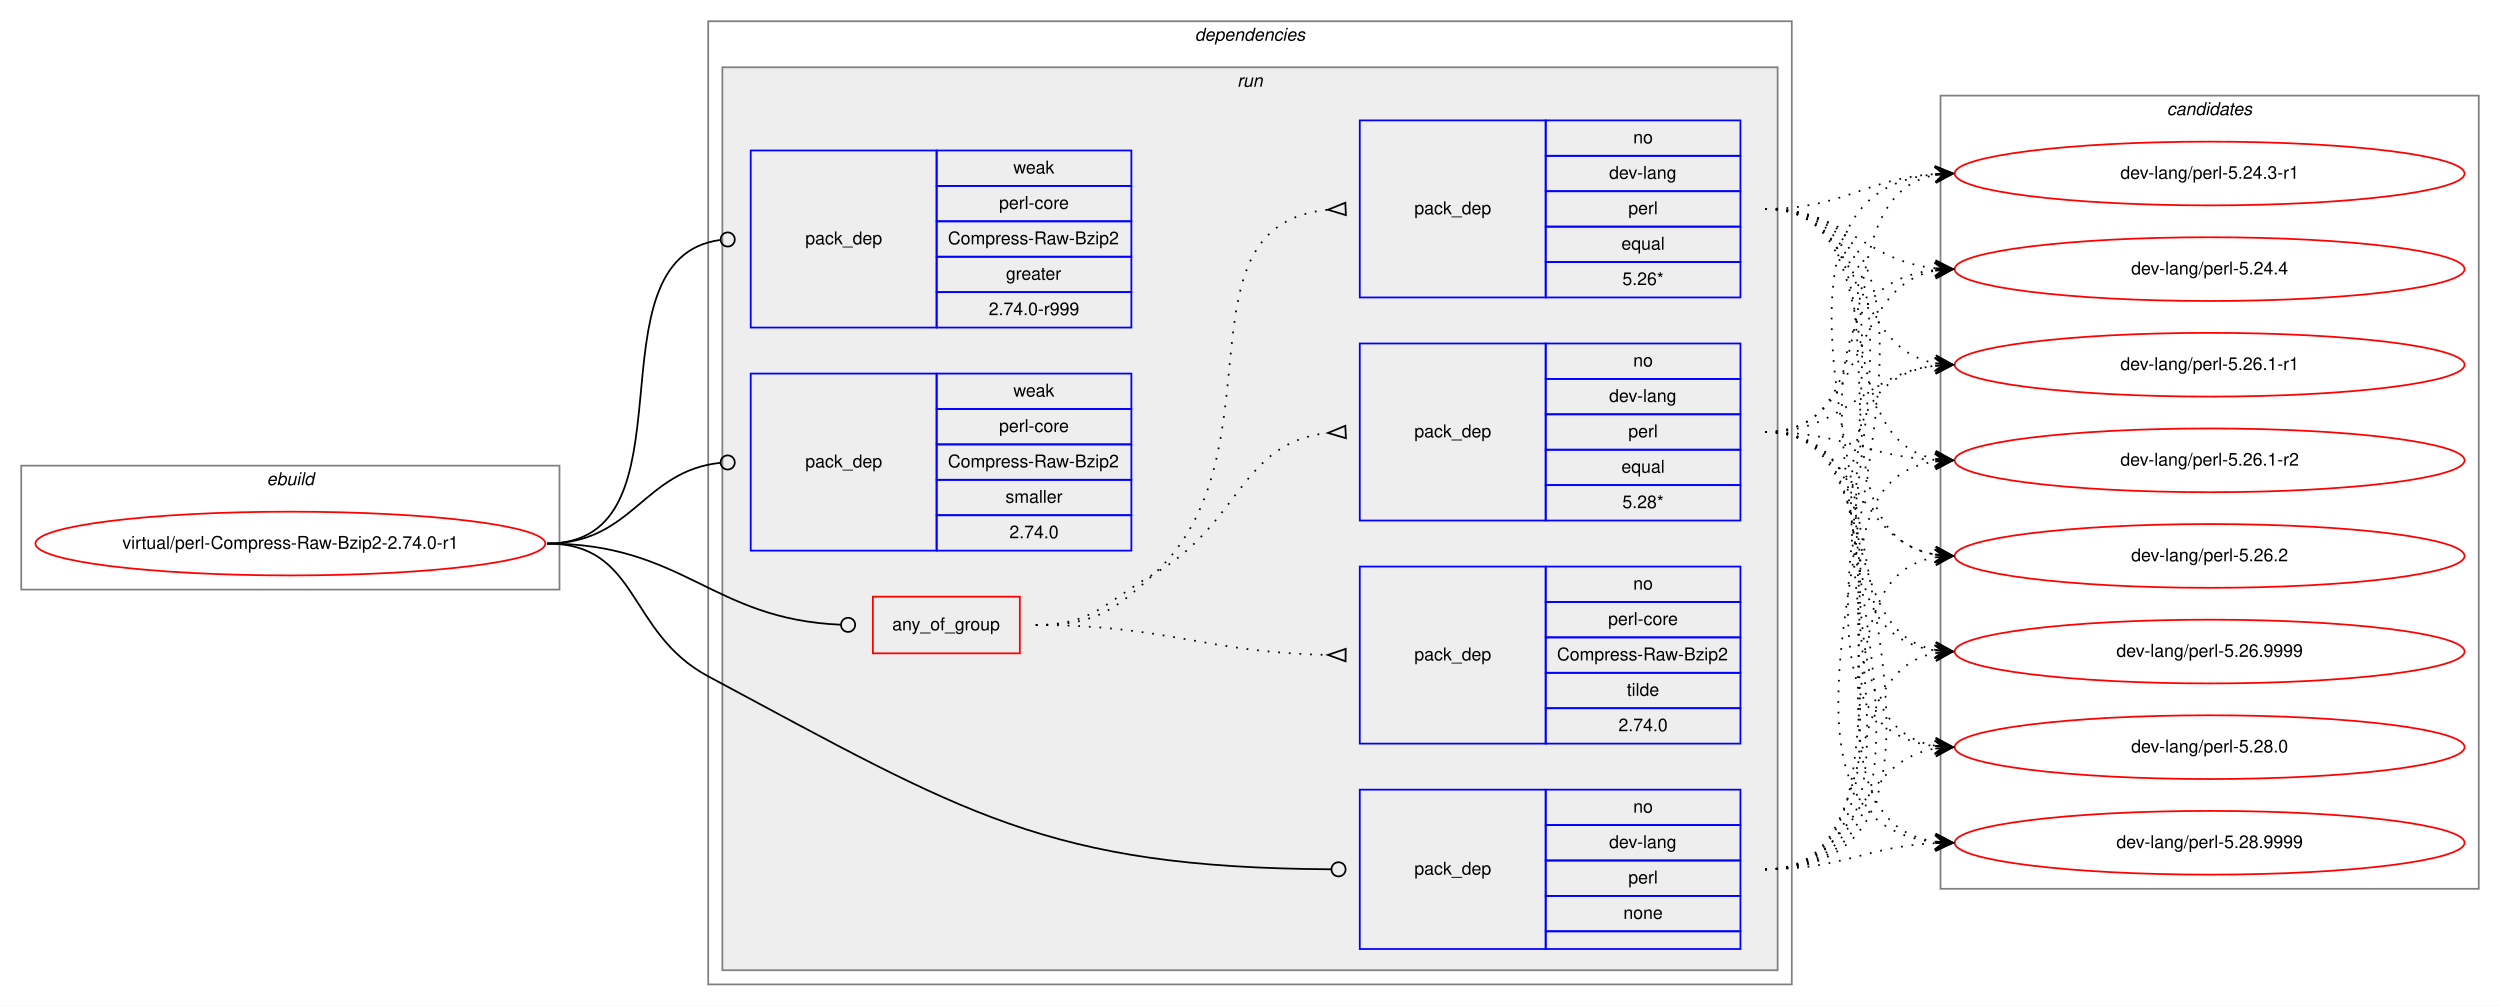
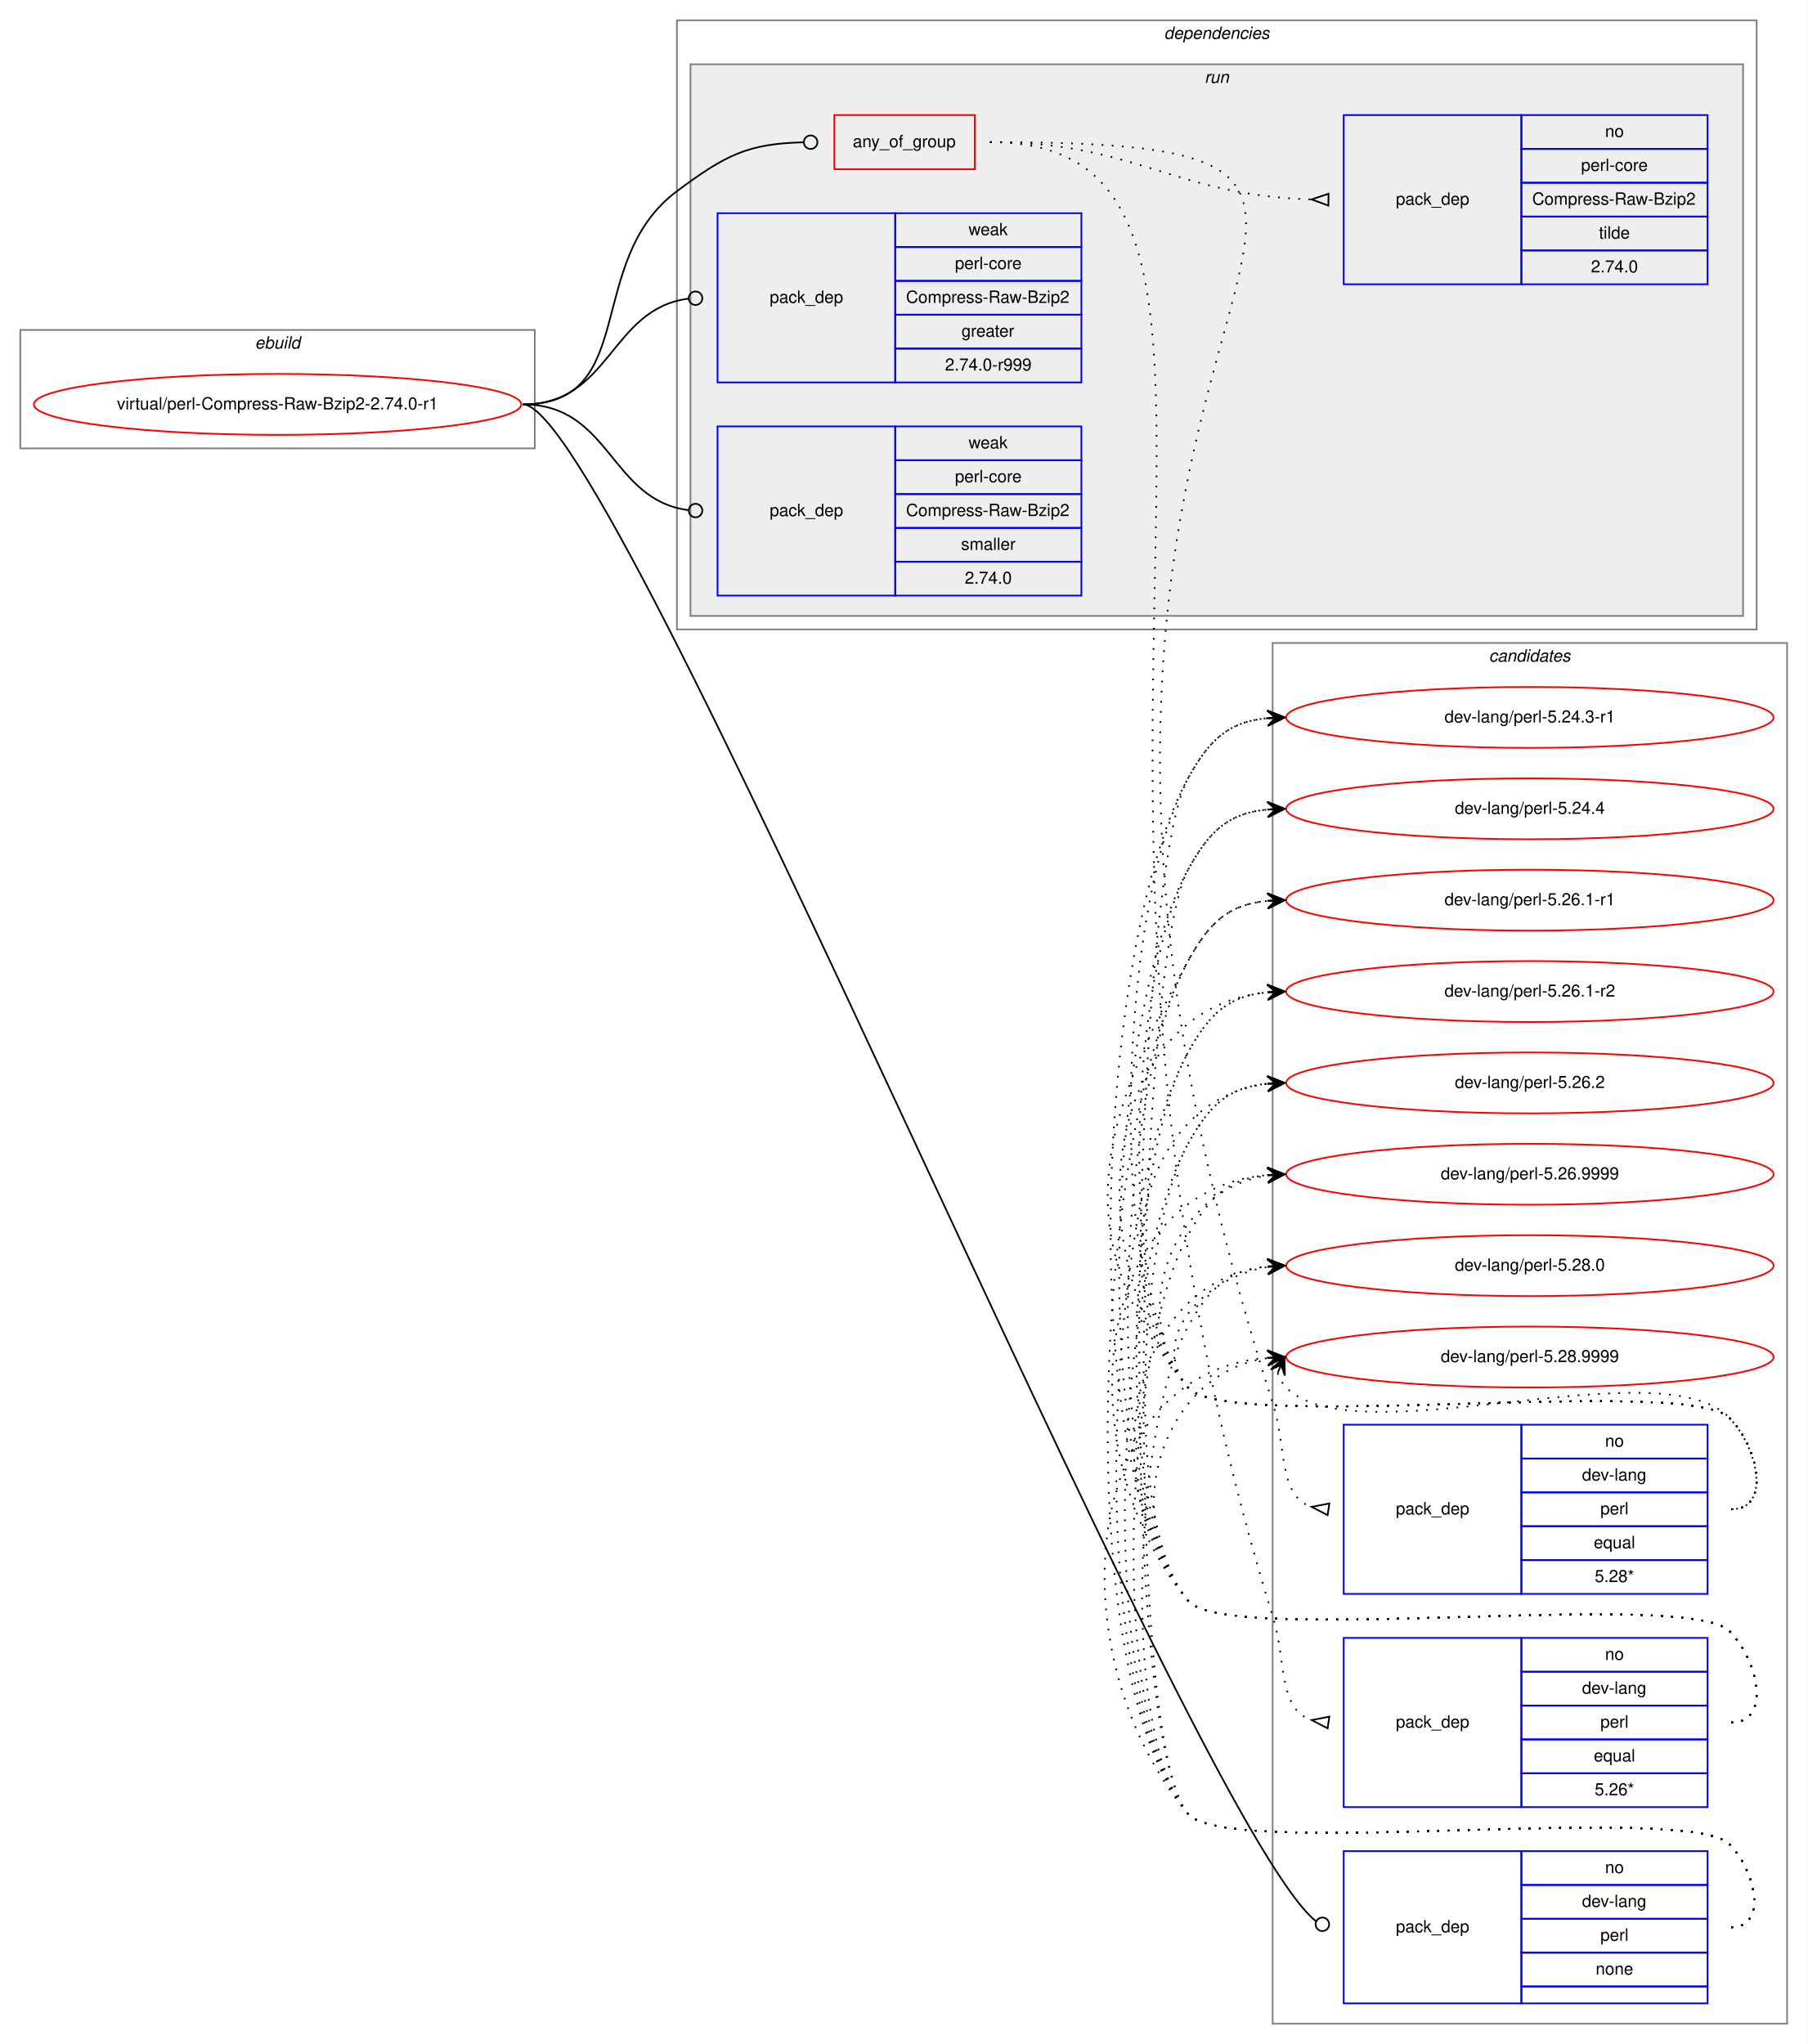
- <svg xmlns="http://www.w3.org/2000/svg" xmlns:xlink="http://www.w3.org/1999/xlink" width="1412pt" height="568pt" viewBox="0.00 0.00 1412.00 568.00">
-   <g id="graph0" class="graph" transform="scale(1 1) rotate(0) translate(4 564)">
-     <polygon fill="white" stroke="transparent" points="-4,4 -4,-564 1408,-564 1408,4 -4,4" />
+ <svg xmlns="http://www.w3.org/2000/svg" xmlns:xlink="http://www.w3.org/1999/xlink" width="1068pt" height="1208pt" viewBox="0.00 0.00 1068.00 1208.00">
+   <g id="graph0" class="graph" transform="scale(1 1) rotate(0) translate(4 1204)">
+     <polygon fill="white" stroke="transparent" points="-4,4 -4,-1204 1064,-1204 1064,4 -4,4" />
+     <g id="clust13" class="cluster">
+       <polygon fill="none" stroke="gray" points="748,-8 748,-824 1052,-824 1052,-8 748,-8" />
+       <text text-anchor="start" x="875.82" y="-813" font-family="Helvetica,sans-Serif" font-style="italic" font-size="10.00">candidates</text>
+     </g>
    <g id="clust1" class="cluster">
-       <polygon fill="none" stroke="gray" points="8,-231 8,-301 312,-301 312,-231 8,-231" />
-       <text text-anchor="start" x="146.66" y="-290" font-family="Helvetica,sans-Serif" font-style="italic" font-size="10.00">ebuild</text>
+       <polygon fill="none" stroke="gray" points="8,-939 8,-1009 312,-1009 312,-939 8,-939" />
+       <text text-anchor="start" x="146.66" y="-998" font-family="Helvetica,sans-Serif" font-style="italic" font-size="10.00">ebuild</text>
    </g>
    <g id="clust2" class="cluster">
-       <polygon fill="none" stroke="gray" points="396,-8 396,-552 1008,-552 1008,-8 396,-8" />
-       <text text-anchor="start" x="670.86" y="-541" font-family="Helvetica,sans-Serif" font-style="italic" font-size="10.00">dependencies</text>
+       <polygon fill="none" stroke="gray" points="396,-832 396,-1192 1034,-1192 1034,-832 396,-832" />
+       <text text-anchor="start" x="683.86" y="-1181" font-family="Helvetica,sans-Serif" font-style="italic" font-size="10.00">dependencies</text>
    </g>
    <g id="clust5" class="cluster">
-       <polygon fill="#eeeeee" stroke="gray" points="404,-16 404,-526 1000,-526 1000,-16 404,-16" />
-       <text text-anchor="start" x="694.77" y="-515" font-family="Helvetica,sans-Serif" font-style="italic" font-size="10.00">run</text>
-     </g>
-     <g id="clust13" class="cluster">
-       <polygon fill="none" stroke="gray" points="1092,-62 1092,-510 1396,-510 1396,-62 1092,-62" />
-       <text text-anchor="start" x="1219.82" y="-499" font-family="Helvetica,sans-Serif" font-style="italic" font-size="10.00">candidates</text>
+       <polygon fill="#eeeeee" stroke="gray" points="404,-840 404,-1166 1026,-1166 1026,-840 404,-840" />
+       <text text-anchor="start" x="707.77" y="-1155" font-family="Helvetica,sans-Serif" font-style="italic" font-size="10.00">run</text>
    </g>
    <g id="node1" class="node">
      <g id="a_node1">
        <a xlink:href="../virtual/perl-Compress-Raw-Bzip2-2.74.0-r1.svg" xlink:title="virtual/perl-Compress-Raw-Bzip2-2.74.0-r1">
-           <ellipse fill="none" stroke="red" cx="160" cy="-257" rx="144" ry="18" />
-           <text text-anchor="middle" x="160" y="-254" font-family="Helvetica,sans-Serif" font-size="10.00">virtual/perl-Compress-Raw-Bzip2-2.74.0-r1</text>
+           <ellipse fill="none" stroke="red" cx="160" cy="-965" rx="144" ry="18" />
+           <text text-anchor="middle" x="160" y="-962" font-family="Helvetica,sans-Serif" font-size="10.00">virtual/perl-Compress-Raw-Bzip2-2.74.0-r1</text>
        </a>
      </g>
    </g>
    <g id="node2" class="node">
-       <polygon fill="none" stroke="red" points="489,-195 489,-227 572,-227 572,-195 489,-195" />
-       <text text-anchor="start" x="499.92" y="-208" font-family="Helvetica,sans-Serif" font-size="10.00">any_of_group</text>
+       <polygon fill="none" stroke="red" points="489,-1104 489,-1136 572,-1136 572,-1104 489,-1104" />
+       <text text-anchor="start" x="499.92" y="-1117" font-family="Helvetica,sans-Serif" font-size="10.00">any_of_group</text>
    </g>
    <g id="edge4" class="edge">
-       <path fill="none" stroke="black" d="M305,-257C382.18,-257 397.94,-214.18 470.8,-211.17" />
-       <ellipse fill="none" stroke="black" cx="475" cy="-211.08" rx="4" ry="4" />
+       <path fill="none" stroke="black" d="M305,-965C374.08,-965 340.62,-1049.71 396,-1091 425,-1112.62 437.95,-1119.07 470.72,-1119.9" />
+       <ellipse fill="none" stroke="black" cx="475" cy="-1119.95" rx="4" ry="4" />
    </g>
    <g id="node6" class="node">
-       <polygon fill="none" stroke="blue" points="764,-28 764,-118 869,-118 869,-28 764,-28" />
-       <text text-anchor="start" x="794.82" y="-70" font-family="Helvetica,sans-Serif" font-size="10.00">pack_dep</text>
-       <polygon fill="none" stroke="blue" points="869,-98 869,-118 979,-118 979,-98 869,-98" />
-       <text text-anchor="start" x="918.44" y="-105" font-family="Helvetica,sans-Serif" font-size="10.00">no</text>
-       <polygon fill="none" stroke="blue" points="869,-78 869,-98 979,-98 979,-78 869,-78" />
-       <text text-anchor="start" x="904.82" y="-85" font-family="Helvetica,sans-Serif" font-size="10.00">dev-lang</text>
-       <polygon fill="none" stroke="blue" points="869,-58 869,-78 979,-78 979,-58 869,-58" />
-       <text text-anchor="start" x="915.66" y="-65" font-family="Helvetica,sans-Serif" font-size="10.00">perl</text>
-       <polygon fill="none" stroke="blue" points="869,-38 869,-58 979,-58 979,-38 869,-38" />
-       <text text-anchor="start" x="912.88" y="-45" font-family="Helvetica,sans-Serif" font-size="10.00">none</text>
-       <polygon fill="none" stroke="blue" points="869,-28 869,-38 979,-38 979,-28 869,-28" />
+       <polygon fill="none" stroke="blue" points="790,-20 790,-110 895,-110 895,-20 790,-20" />
+       <text text-anchor="start" x="820.82" y="-62" font-family="Helvetica,sans-Serif" font-size="10.00">pack_dep</text>
+       <polygon fill="none" stroke="blue" points="895,-90 895,-110 1005,-110 1005,-90 895,-90" />
+       <text text-anchor="start" x="944.44" y="-97" font-family="Helvetica,sans-Serif" font-size="10.00">no</text>
+       <polygon fill="none" stroke="blue" points="895,-70 895,-90 1005,-90 1005,-70 895,-70" />
+       <text text-anchor="start" x="930.82" y="-77" font-family="Helvetica,sans-Serif" font-size="10.00">dev-lang</text>
+       <polygon fill="none" stroke="blue" points="895,-50 895,-70 1005,-70 1005,-50 895,-50" />
+       <text text-anchor="start" x="941.66" y="-57" font-family="Helvetica,sans-Serif" font-size="10.00">perl</text>
+       <polygon fill="none" stroke="blue" points="895,-30 895,-50 1005,-50 1005,-30 895,-30" />
+       <text text-anchor="start" x="938.88" y="-37" font-family="Helvetica,sans-Serif" font-size="10.00">none</text>
+       <polygon fill="none" stroke="blue" points="895,-20 895,-30 1005,-30 1005,-20 895,-20" />
    </g>
    <g id="edge5" class="edge">
-       <path fill="none" stroke="black" d="M305,-257C357.41,-257 349.8,-206.74 396,-182 540.93,-104.39 587.29,-74.01 747.77,-73.02" />
-       <ellipse fill="none" stroke="black" cx="752" cy="-73.01" rx="4" ry="4" />
+       <path fill="none" stroke="black" d="M305,-965C359.46,-965 697.93,-130.56 773.47,-68.63" />
+       <ellipse fill="none" stroke="black" cx="777.4" cy="-66.74" rx="4" ry="4" />
    </g>
    <g id="node7" class="node">
-       <polygon fill="none" stroke="blue" points="420,-379 420,-479 525,-479 525,-379 420,-379" />
-       <text text-anchor="start" x="450.82" y="-426" font-family="Helvetica,sans-Serif" font-size="10.00">pack_dep</text>
-       <polygon fill="none" stroke="blue" points="525,-459 525,-479 635,-479 635,-459 525,-459" />
-       <text text-anchor="start" x="568.33" y="-466" font-family="Helvetica,sans-Serif" font-size="10.00">weak</text>
-       <polygon fill="none" stroke="blue" points="525,-439 525,-459 635,-459 635,-439 525,-439" />
-       <text text-anchor="start" x="560.27" y="-446" font-family="Helvetica,sans-Serif" font-size="10.00">perl-core</text>
-       <polygon fill="none" stroke="blue" points="525,-419 525,-439 635,-439 635,-419 525,-419" />
-       <text text-anchor="start" x="531.38" y="-426" font-family="Helvetica,sans-Serif" font-size="10.00">Compress-Raw-Bzip2</text>
-       <polygon fill="none" stroke="blue" points="525,-399 525,-419 635,-419 635,-399 525,-399" />
-       <text text-anchor="start" x="564.16" y="-406" font-family="Helvetica,sans-Serif" font-size="10.00">greater</text>
-       <polygon fill="none" stroke="blue" points="525,-379 525,-399 635,-399 635,-379 525,-379" />
-       <text text-anchor="start" x="554.43" y="-386" font-family="Helvetica,sans-Serif" font-size="10.00">2.74.0-r999</text>
+       <polygon fill="none" stroke="blue" points="420,-978 420,-1078 525,-1078 525,-978 420,-978" />
+       <text text-anchor="start" x="450.82" y="-1025" font-family="Helvetica,sans-Serif" font-size="10.00">pack_dep</text>
+       <polygon fill="none" stroke="blue" points="525,-1058 525,-1078 635,-1078 635,-1058 525,-1058" />
+       <text text-anchor="start" x="568.33" y="-1065" font-family="Helvetica,sans-Serif" font-size="10.00">weak</text>
+       <polygon fill="none" stroke="blue" points="525,-1038 525,-1058 635,-1058 635,-1038 525,-1038" />
+       <text text-anchor="start" x="560.27" y="-1045" font-family="Helvetica,sans-Serif" font-size="10.00">perl-core</text>
+       <polygon fill="none" stroke="blue" points="525,-1018 525,-1038 635,-1038 635,-1018 525,-1018" />
+       <text text-anchor="start" x="531.38" y="-1025" font-family="Helvetica,sans-Serif" font-size="10.00">Compress-Raw-Bzip2</text>
+       <polygon fill="none" stroke="blue" points="525,-998 525,-1018 635,-1018 635,-998 525,-998" />
+       <text text-anchor="start" x="564.16" y="-1005" font-family="Helvetica,sans-Serif" font-size="10.00">greater</text>
+       <polygon fill="none" stroke="blue" points="525,-978 525,-998 635,-998 635,-978 525,-978" />
+       <text text-anchor="start" x="554.43" y="-985" font-family="Helvetica,sans-Serif" font-size="10.00">2.74.0-r999</text>
    </g>
    <g id="edge6" class="edge">
-       <path fill="none" stroke="black" d="M305,-257C391.81,-257 325.91,-417.77 402.58,-428.44" />
-       <ellipse fill="none" stroke="black" cx="407.01" cy="-428.74" rx="4" ry="4" />
+       <path fill="none" stroke="black" d="M305,-965C356.91,-965 356.41,-1021.53 402.8,-1027.49" />
+       <ellipse fill="none" stroke="black" cx="407.01" cy="-1027.75" rx="4" ry="4" />
    </g>
    <g id="node8" class="node">
-       <polygon fill="none" stroke="blue" points="420,-253 420,-353 525,-353 525,-253 420,-253" />
-       <text text-anchor="start" x="450.82" y="-300" font-family="Helvetica,sans-Serif" font-size="10.00">pack_dep</text>
-       <polygon fill="none" stroke="blue" points="525,-333 525,-353 635,-353 635,-333 525,-333" />
-       <text text-anchor="start" x="568.33" y="-340" font-family="Helvetica,sans-Serif" font-size="10.00">weak</text>
-       <polygon fill="none" stroke="blue" points="525,-313 525,-333 635,-333 635,-313 525,-313" />
-       <text text-anchor="start" x="560.27" y="-320" font-family="Helvetica,sans-Serif" font-size="10.00">perl-core</text>
-       <polygon fill="none" stroke="blue" points="525,-293 525,-313 635,-313 635,-293 525,-293" />
-       <text text-anchor="start" x="531.38" y="-300" font-family="Helvetica,sans-Serif" font-size="10.00">Compress-Raw-Bzip2</text>
-       <polygon fill="none" stroke="blue" points="525,-273 525,-293 635,-293 635,-273 525,-273" />
-       <text text-anchor="start" x="563.89" y="-280" font-family="Helvetica,sans-Serif" font-size="10.00">smaller</text>
-       <polygon fill="none" stroke="blue" points="525,-253 525,-273 635,-273 635,-253 525,-253" />
-       <text text-anchor="start" x="566.1" y="-260" font-family="Helvetica,sans-Serif" font-size="10.00">2.74.0</text>
+       <polygon fill="none" stroke="blue" points="420,-852 420,-952 525,-952 525,-852 420,-852" />
+       <text text-anchor="start" x="450.82" y="-899" font-family="Helvetica,sans-Serif" font-size="10.00">pack_dep</text>
+       <polygon fill="none" stroke="blue" points="525,-932 525,-952 635,-952 635,-932 525,-932" />
+       <text text-anchor="start" x="568.33" y="-939" font-family="Helvetica,sans-Serif" font-size="10.00">weak</text>
+       <polygon fill="none" stroke="blue" points="525,-912 525,-932 635,-932 635,-912 525,-912" />
+       <text text-anchor="start" x="560.27" y="-919" font-family="Helvetica,sans-Serif" font-size="10.00">perl-core</text>
+       <polygon fill="none" stroke="blue" points="525,-892 525,-912 635,-912 635,-892 525,-892" />
+       <text text-anchor="start" x="531.38" y="-899" font-family="Helvetica,sans-Serif" font-size="10.00">Compress-Raw-Bzip2</text>
+       <polygon fill="none" stroke="blue" points="525,-872 525,-892 635,-892 635,-872 525,-872" />
+       <text text-anchor="start" x="563.89" y="-879" font-family="Helvetica,sans-Serif" font-size="10.00">smaller</text>
+       <polygon fill="none" stroke="blue" points="525,-852 525,-872 635,-872 635,-852 525,-852" />
+       <text text-anchor="start" x="566.1" y="-859" font-family="Helvetica,sans-Serif" font-size="10.00">2.74.0</text>
    </g>
    <g id="edge7" class="edge">
-       <path fill="none" stroke="black" d="M305,-257C353.55,-257 359.14,-298.11 402.99,-302.6" />
-       <ellipse fill="none" stroke="black" cx="407" cy="-302.8" rx="4" ry="4" />
+       <path fill="none" stroke="black" d="M305,-965C356.91,-965 356.41,-908.47 402.8,-902.51" />
+       <ellipse fill="none" stroke="black" cx="407.01" cy="-902.25" rx="4" ry="4" />
    </g>
    <g id="node3" class="node">
-       <polygon fill="none" stroke="blue" points="764,-270 764,-370 869,-370 869,-270 764,-270" />
-       <text text-anchor="start" x="794.82" y="-317" font-family="Helvetica,sans-Serif" font-size="10.00">pack_dep</text>
-       <polygon fill="none" stroke="blue" points="869,-350 869,-370 979,-370 979,-350 869,-350" />
-       <text text-anchor="start" x="918.44" y="-357" font-family="Helvetica,sans-Serif" font-size="10.00">no</text>
-       <polygon fill="none" stroke="blue" points="869,-330 869,-350 979,-350 979,-330 869,-330" />
-       <text text-anchor="start" x="904.82" y="-337" font-family="Helvetica,sans-Serif" font-size="10.00">dev-lang</text>
-       <polygon fill="none" stroke="blue" points="869,-310 869,-330 979,-330 979,-310 869,-310" />
-       <text text-anchor="start" x="915.66" y="-317" font-family="Helvetica,sans-Serif" font-size="10.00">perl</text>
-       <polygon fill="none" stroke="blue" points="869,-290 869,-310 979,-310 979,-290 869,-290" />
-       <text text-anchor="start" x="911.77" y="-297" font-family="Helvetica,sans-Serif" font-size="10.00">equal</text>
-       <polygon fill="none" stroke="blue" points="869,-270 869,-290 979,-290 979,-270 869,-270" />
-       <text text-anchor="start" x="912.32" y="-277" font-family="Helvetica,sans-Serif" font-size="10.00">5.28*</text>
+       <polygon fill="none" stroke="blue" points="790,-262 790,-362 895,-362 895,-262 790,-262" />
+       <text text-anchor="start" x="820.82" y="-309" font-family="Helvetica,sans-Serif" font-size="10.00">pack_dep</text>
+       <polygon fill="none" stroke="blue" points="895,-342 895,-362 1005,-362 1005,-342 895,-342" />
+       <text text-anchor="start" x="944.44" y="-349" font-family="Helvetica,sans-Serif" font-size="10.00">no</text>
+       <polygon fill="none" stroke="blue" points="895,-322 895,-342 1005,-342 1005,-322 895,-322" />
+       <text text-anchor="start" x="930.82" y="-329" font-family="Helvetica,sans-Serif" font-size="10.00">dev-lang</text>
+       <polygon fill="none" stroke="blue" points="895,-302 895,-322 1005,-322 1005,-302 895,-302" />
+       <text text-anchor="start" x="941.66" y="-309" font-family="Helvetica,sans-Serif" font-size="10.00">perl</text>
+       <polygon fill="none" stroke="blue" points="895,-282 895,-302 1005,-302 1005,-282 895,-282" />
+       <text text-anchor="start" x="937.77" y="-289" font-family="Helvetica,sans-Serif" font-size="10.00">equal</text>
+       <polygon fill="none" stroke="blue" points="895,-262 895,-282 1005,-282 1005,-262 895,-262" />
+       <text text-anchor="start" x="938.32" y="-269" font-family="Helvetica,sans-Serif" font-size="10.00">5.28*</text>
    </g>
    <g id="edge1" class="edge">
-       <path fill="none" stroke="black" stroke-dasharray="1,5" d="M581,-211C613.45,-211 619.89,-223.79 648,-240 696.62,-268.03 696.48,-314 745.82,-319.46" />
-       <polygon fill="none" stroke="black" points="755.82,-323.5 746.01,-319.47 756.18,-316.5 755.82,-323.5" />
+       <path fill="none" stroke="black" stroke-dasharray="1,5" d="M581,-1120C929.89,-1120 536.13,-1034.97 748,-375 756.45,-348.67 751.18,-320.18 770.9,-313.47" />
+       <polygon fill="none" stroke="black" points="781.51,-315.46 771.1,-313.44 780.49,-308.54 781.51,-315.46" />
    </g>
    <g id="node4" class="node">
-       <polygon fill="none" stroke="blue" points="764,-396 764,-496 869,-496 869,-396 764,-396" />
-       <text text-anchor="start" x="794.82" y="-443" font-family="Helvetica,sans-Serif" font-size="10.00">pack_dep</text>
-       <polygon fill="none" stroke="blue" points="869,-476 869,-496 979,-496 979,-476 869,-476" />
-       <text text-anchor="start" x="918.44" y="-483" font-family="Helvetica,sans-Serif" font-size="10.00">no</text>
-       <polygon fill="none" stroke="blue" points="869,-456 869,-476 979,-476 979,-456 869,-456" />
-       <text text-anchor="start" x="904.82" y="-463" font-family="Helvetica,sans-Serif" font-size="10.00">dev-lang</text>
-       <polygon fill="none" stroke="blue" points="869,-436 869,-456 979,-456 979,-436 869,-436" />
-       <text text-anchor="start" x="915.66" y="-443" font-family="Helvetica,sans-Serif" font-size="10.00">perl</text>
-       <polygon fill="none" stroke="blue" points="869,-416 869,-436 979,-436 979,-416 869,-416" />
-       <text text-anchor="start" x="911.77" y="-423" font-family="Helvetica,sans-Serif" font-size="10.00">equal</text>
-       <polygon fill="none" stroke="blue" points="869,-396 869,-416 979,-416 979,-396 869,-396" />
-       <text text-anchor="start" x="912.32" y="-403" font-family="Helvetica,sans-Serif" font-size="10.00">5.26*</text>
+       <polygon fill="none" stroke="blue" points="790,-136 790,-236 895,-236 895,-136 790,-136" />
+       <text text-anchor="start" x="820.82" y="-183" font-family="Helvetica,sans-Serif" font-size="10.00">pack_dep</text>
+       <polygon fill="none" stroke="blue" points="895,-216 895,-236 1005,-236 1005,-216 895,-216" />
+       <text text-anchor="start" x="944.44" y="-223" font-family="Helvetica,sans-Serif" font-size="10.00">no</text>
+       <polygon fill="none" stroke="blue" points="895,-196 895,-216 1005,-216 1005,-196 895,-196" />
+       <text text-anchor="start" x="930.82" y="-203" font-family="Helvetica,sans-Serif" font-size="10.00">dev-lang</text>
+       <polygon fill="none" stroke="blue" points="895,-176 895,-196 1005,-196 1005,-176 895,-176" />
+       <text text-anchor="start" x="941.66" y="-183" font-family="Helvetica,sans-Serif" font-size="10.00">perl</text>
+       <polygon fill="none" stroke="blue" points="895,-156 895,-176 1005,-176 1005,-156 895,-156" />
+       <text text-anchor="start" x="937.77" y="-163" font-family="Helvetica,sans-Serif" font-size="10.00">equal</text>
+       <polygon fill="none" stroke="blue" points="895,-136 895,-156 1005,-156 1005,-136 895,-136" />
+       <text text-anchor="start" x="938.32" y="-143" font-family="Helvetica,sans-Serif" font-size="10.00">5.26*</text>
    </g>
    <g id="edge2" class="edge">
-       <path fill="none" stroke="black" stroke-dasharray="1,5" d="M581,-211C613.45,-211 624.22,-217.93 648,-240 721.18,-307.92 657.32,-436.8 746,-445.53" />
-       <polygon fill="none" stroke="black" points="755.84,-449.5 746.01,-445.53 756.16,-442.5 755.84,-449.5" />
+       <path fill="none" stroke="black" stroke-dasharray="1,5" d="M581,-1120C778.91,-1120 588.06,-765.39 748,-249 756.18,-222.58 751.11,-194.16 770.89,-187.47" />
+       <polygon fill="none" stroke="black" points="781.5,-189.46 771.1,-187.44 780.5,-182.54 781.5,-189.46" />
    </g>
    <g id="node5" class="node">
-       <polygon fill="none" stroke="blue" points="764,-144 764,-244 869,-244 869,-144 764,-144" />
-       <text text-anchor="start" x="794.82" y="-191" font-family="Helvetica,sans-Serif" font-size="10.00">pack_dep</text>
-       <polygon fill="none" stroke="blue" points="869,-224 869,-244 979,-244 979,-224 869,-224" />
-       <text text-anchor="start" x="918.44" y="-231" font-family="Helvetica,sans-Serif" font-size="10.00">no</text>
-       <polygon fill="none" stroke="blue" points="869,-204 869,-224 979,-224 979,-204 869,-204" />
-       <text text-anchor="start" x="904.27" y="-211" font-family="Helvetica,sans-Serif" font-size="10.00">perl-core</text>
-       <polygon fill="none" stroke="blue" points="869,-184 869,-204 979,-204 979,-184 869,-184" />
-       <text text-anchor="start" x="875.38" y="-191" font-family="Helvetica,sans-Serif" font-size="10.00">Compress-Raw-Bzip2</text>
-       <polygon fill="none" stroke="blue" points="869,-164 869,-184 979,-184 979,-164 869,-164" />
-       <text text-anchor="start" x="914.83" y="-171" font-family="Helvetica,sans-Serif" font-size="10.00">tilde</text>
-       <polygon fill="none" stroke="blue" points="869,-144 869,-164 979,-164 979,-144 869,-144" />
-       <text text-anchor="start" x="910.1" y="-151" font-family="Helvetica,sans-Serif" font-size="10.00">2.74.0</text>
+       <polygon fill="none" stroke="blue" points="790,-1036 790,-1136 895,-1136 895,-1036 790,-1036" />
+       <text text-anchor="start" x="820.82" y="-1083" font-family="Helvetica,sans-Serif" font-size="10.00">pack_dep</text>
+       <polygon fill="none" stroke="blue" points="895,-1116 895,-1136 1005,-1136 1005,-1116 895,-1116" />
+       <text text-anchor="start" x="944.44" y="-1123" font-family="Helvetica,sans-Serif" font-size="10.00">no</text>
+       <polygon fill="none" stroke="blue" points="895,-1096 895,-1116 1005,-1116 1005,-1096 895,-1096" />
+       <text text-anchor="start" x="930.27" y="-1103" font-family="Helvetica,sans-Serif" font-size="10.00">perl-core</text>
+       <polygon fill="none" stroke="blue" points="895,-1076 895,-1096 1005,-1096 1005,-1076 895,-1076" />
+       <text text-anchor="start" x="901.38" y="-1083" font-family="Helvetica,sans-Serif" font-size="10.00">Compress-Raw-Bzip2</text>
+       <polygon fill="none" stroke="blue" points="895,-1056 895,-1076 1005,-1076 1005,-1056 895,-1056" />
+       <text text-anchor="start" x="940.83" y="-1063" font-family="Helvetica,sans-Serif" font-size="10.00">tilde</text>
+       <polygon fill="none" stroke="blue" points="895,-1036 895,-1056 1005,-1056 1005,-1036 895,-1036" />
+       <text text-anchor="start" x="936.1" y="-1043" font-family="Helvetica,sans-Serif" font-size="10.00">2.74.0</text>
    </g>
    <g id="edge3" class="edge">
-       <path fill="none" stroke="black" stroke-dasharray="1,5" d="M581,-211C655.63,-211 676.05,-195.49 745.82,-194.1" />
-       <polygon fill="none" stroke="black" points="756.03,-197.5 746,-194.1 755.97,-190.5 756.03,-197.5" />
+       <path fill="none" stroke="black" stroke-dasharray="1,5" d="M581,-1120C667.64,-1120 689.19,-1088.6 770.75,-1086.15" />
+       <polygon fill="none" stroke="black" points="781.05,-1089.5 771,-1086.15 780.95,-1082.5 781.05,-1089.5" />
    </g>
    <g id="node9" class="node">
      <g id="a_node9">
        <a xlink:href="../dev-lang/perl-5.24.3-r1.svg" xlink:title="dev-lang/perl-5.24.3-r1">
-           <ellipse fill="none" stroke="red" cx="1244" cy="-466" rx="144" ry="18" />
-           <text text-anchor="middle" x="1244" y="-463" font-family="Helvetica,sans-Serif" font-size="10.00">dev-lang/perl-5.24.3-r1</text>
+           <ellipse fill="none" stroke="red" cx="900" cy="-780" rx="144" ry="18" />
+           <text text-anchor="middle" x="900" y="-777" font-family="Helvetica,sans-Serif" font-size="10.00">dev-lang/perl-5.24.3-r1</text>
        </a>
      </g>
    </g>
    <g id="edge8" class="edge">
-       <path fill="none" stroke="black" stroke-dasharray="1,5" d="M993,-320C1069.59,-320 1023.43,-453.18 1088.98,-465.14" />
-       <polygon fill="black" stroke="black" points="1099,-466 1088.65,-469.63 1094.02,-465.57 1089.04,-465.15 1089.04,-465.15 1089.04,-465.15 1094.02,-465.57 1089.42,-460.66 1099,-466 1099,-466" />
+       <path fill="none" stroke="black" stroke-dasharray="1,5" d="M1019,-312C1043,-312 1034.85,-348.9 1018,-366 993.01,-391.37 720.84,-356.68 698,-384 646.69,-445.37 659.38,-673.94 698,-744 710.71,-767.06 721.96,-777.39 744.85,-779.56" />
+       <polygon fill="black" stroke="black" points="755,-780 744.81,-784.06 750,-779.78 745.01,-779.57 745.01,-779.57 745.01,-779.57 750,-779.78 745.2,-775.07 755,-780 755,-780" />
    </g>
    <g id="node10" class="node">
      <g id="a_node10">
        <a xlink:href="../dev-lang/perl-5.24.4.svg" xlink:title="dev-lang/perl-5.24.4">
-           <ellipse fill="none" stroke="red" cx="1244" cy="-412" rx="144" ry="18" />
-           <text text-anchor="middle" x="1244" y="-409" font-family="Helvetica,sans-Serif" font-size="10.00">dev-lang/perl-5.24.4</text>
+           <ellipse fill="none" stroke="red" cx="900" cy="-726" rx="144" ry="18" />
+           <text text-anchor="middle" x="900" y="-723" font-family="Helvetica,sans-Serif" font-size="10.00">dev-lang/perl-5.24.4</text>
        </a>
      </g>
    </g>
    <g id="edge9" class="edge">
-       <path fill="none" stroke="black" stroke-dasharray="1,5" d="M993,-320C1051.73,-320 1038.54,-401.53 1088.84,-411.09" />
-       <polygon fill="black" stroke="black" points="1099,-412 1088.64,-415.59 1094.02,-411.55 1089.04,-411.11 1089.04,-411.11 1089.04,-411.11 1094.02,-411.55 1089.44,-406.63 1099,-412 1099,-412" />
+       <path fill="none" stroke="black" stroke-dasharray="1,5" d="M1019,-312C1043,-312 1034.85,-348.9 1018,-366 993.01,-391.37 720.84,-356.68 698,-384 654.38,-436.17 665.18,-630.45 698,-690 710.71,-713.06 721.96,-723.39 744.85,-725.56" />
+       <polygon fill="black" stroke="black" points="755,-726 744.81,-730.06 750,-725.78 745.01,-725.57 745.01,-725.57 745.01,-725.57 750,-725.78 745.2,-721.07 755,-726 755,-726" />
    </g>
    <g id="node11" class="node">
      <g id="a_node11">
        <a xlink:href="../dev-lang/perl-5.26.1-r1.svg" xlink:title="dev-lang/perl-5.26.1-r1">
-           <ellipse fill="none" stroke="red" cx="1244" cy="-358" rx="144" ry="18" />
-           <text text-anchor="middle" x="1244" y="-355" font-family="Helvetica,sans-Serif" font-size="10.00">dev-lang/perl-5.26.1-r1</text>
+           <ellipse fill="none" stroke="red" cx="900" cy="-672" rx="144" ry="18" />
+           <text text-anchor="middle" x="900" y="-669" font-family="Helvetica,sans-Serif" font-size="10.00">dev-lang/perl-5.26.1-r1</text>
        </a>
      </g>
    </g>
    <g id="edge10" class="edge">
-       <path fill="none" stroke="black" stroke-dasharray="1,5" d="M993,-320C1039.43,-320 1047.87,-352.71 1088.81,-357.43" />
-       <polygon fill="black" stroke="black" points="1099,-358 1088.77,-361.94 1094.01,-357.72 1089.02,-357.44 1089.02,-357.44 1089.02,-357.44 1094.01,-357.72 1089.27,-352.95 1099,-358 1099,-358" />
+       <path fill="none" stroke="black" stroke-dasharray="1,5" d="M1019,-312C1043,-312 1034.85,-348.9 1018,-366 993.01,-391.37 720.84,-356.68 698,-384 626.16,-469.92 643.94,-537.91 698,-636 710.71,-659.06 721.96,-669.39 744.85,-671.56" />
+       <polygon fill="black" stroke="black" points="755,-672 744.81,-676.06 750,-671.78 745.01,-671.57 745.01,-671.57 745.01,-671.57 750,-671.78 745.2,-667.07 755,-672 755,-672" />
    </g>
    <g id="node12" class="node">
      <g id="a_node12">
        <a xlink:href="../dev-lang/perl-5.26.1-r2.svg" xlink:title="dev-lang/perl-5.26.1-r2">
-           <ellipse fill="none" stroke="red" cx="1244" cy="-304" rx="144" ry="18" />
-           <text text-anchor="middle" x="1244" y="-301" font-family="Helvetica,sans-Serif" font-size="10.00">dev-lang/perl-5.26.1-r2</text>
+           <ellipse fill="none" stroke="red" cx="900" cy="-618" rx="144" ry="18" />
+           <text text-anchor="middle" x="900" y="-615" font-family="Helvetica,sans-Serif" font-size="10.00">dev-lang/perl-5.26.1-r2</text>
        </a>
      </g>
    </g>
    <g id="edge11" class="edge">
-       <path fill="none" stroke="black" stroke-dasharray="1,5" d="M993,-320C1037.11,-320 1049.56,-306.29 1088.97,-304.25" />
-       <polygon fill="black" stroke="black" points="1099,-304 1089.12,-308.75 1094,-304.13 1089,-304.25 1089,-304.25 1089,-304.25 1094,-304.13 1088.89,-299.75 1099,-304 1099,-304" />
+       <path fill="none" stroke="black" stroke-dasharray="1,5" d="M1019,-312C1043,-312 1034.85,-348.9 1018,-366 993.01,-391.37 720.84,-356.68 698,-384 631.55,-463.47 646.85,-608.28 744.93,-617.53" />
+       <polygon fill="black" stroke="black" points="755,-618 744.8,-622.03 750.01,-617.77 745.01,-617.54 745.01,-617.54 745.01,-617.54 750.01,-617.77 745.22,-613.04 755,-618 755,-618" />
    </g>
    <g id="node13" class="node">
      <g id="a_node13">
        <a xlink:href="../dev-lang/perl-5.26.2.svg" xlink:title="dev-lang/perl-5.26.2">
-           <ellipse fill="none" stroke="red" cx="1244" cy="-250" rx="144" ry="18" />
-           <text text-anchor="middle" x="1244" y="-247" font-family="Helvetica,sans-Serif" font-size="10.00">dev-lang/perl-5.26.2</text>
+           <ellipse fill="none" stroke="red" cx="900" cy="-564" rx="144" ry="18" />
+           <text text-anchor="middle" x="900" y="-561" font-family="Helvetica,sans-Serif" font-size="10.00">dev-lang/perl-5.26.2</text>
        </a>
      </g>
    </g>
    <g id="edge12" class="edge">
-       <path fill="none" stroke="black" stroke-dasharray="1,5" d="M993,-320C1045.82,-320 1043.17,-258.73 1088.84,-250.83" />
-       <polygon fill="black" stroke="black" points="1099,-250 1089.4,-255.3 1094.02,-250.41 1089.03,-250.82 1089.03,-250.82 1089.03,-250.82 1094.02,-250.41 1088.67,-246.33 1099,-250 1099,-250" />
+       <path fill="none" stroke="black" stroke-dasharray="1,5" d="M1019,-312C1043,-312 1034.85,-348.9 1018,-366 993.01,-391.37 720.84,-356.68 698,-384 646.38,-445.74 669.01,-554.6 744.96,-563.43" />
+       <polygon fill="black" stroke="black" points="755,-564 744.76,-567.92 750.01,-563.72 745.02,-563.43 745.02,-563.43 745.02,-563.43 750.01,-563.72 745.27,-558.94 755,-564 755,-564" />
    </g>
    <g id="node14" class="node">
      <g id="a_node14">
        <a xlink:href="../dev-lang/perl-5.26.9999.svg" xlink:title="dev-lang/perl-5.26.9999">
-           <ellipse fill="none" stroke="red" cx="1244" cy="-196" rx="144" ry="18" />
-           <text text-anchor="middle" x="1244" y="-193" font-family="Helvetica,sans-Serif" font-size="10.00">dev-lang/perl-5.26.9999</text>
+           <ellipse fill="none" stroke="red" cx="900" cy="-510" rx="144" ry="18" />
+           <text text-anchor="middle" x="900" y="-507" font-family="Helvetica,sans-Serif" font-size="10.00">dev-lang/perl-5.26.9999</text>
        </a>
      </g>
    </g>
    <g id="edge13" class="edge">
-       <path fill="none" stroke="black" stroke-dasharray="1,5" d="M993,-320C1061.82,-320 1030.17,-208.27 1088.79,-196.93" />
-       <polygon fill="black" stroke="black" points="1099,-196 1089.45,-201.39 1094.02,-196.45 1089.04,-196.9 1089.04,-196.9 1089.04,-196.9 1094.02,-196.45 1088.63,-192.42 1099,-196 1099,-196" />
+       <path fill="none" stroke="black" stroke-dasharray="1,5" d="M1019,-312C1043,-312 1034.85,-348.9 1018,-366 993.01,-391.37 720.84,-356.68 698,-384 660.81,-428.48 689.81,-501.17 744.82,-509.26" />
+       <polygon fill="black" stroke="black" points="755,-510 744.7,-513.76 750.01,-509.64 745.03,-509.28 745.03,-509.28 745.03,-509.28 750.01,-509.64 745.35,-504.79 755,-510 755,-510" />
    </g>
    <g id="node15" class="node">
      <g id="a_node15">
        <a xlink:href="../dev-lang/perl-5.28.0.svg" xlink:title="dev-lang/perl-5.28.0">
-           <ellipse fill="none" stroke="red" cx="1244" cy="-142" rx="144" ry="18" />
-           <text text-anchor="middle" x="1244" y="-139" font-family="Helvetica,sans-Serif" font-size="10.00">dev-lang/perl-5.28.0</text>
+           <ellipse fill="none" stroke="red" cx="900" cy="-456" rx="144" ry="18" />
+           <text text-anchor="middle" x="900" y="-453" font-family="Helvetica,sans-Serif" font-size="10.00">dev-lang/perl-5.28.0</text>
        </a>
      </g>
    </g>
    <g id="edge14" class="edge">
-       <path fill="none" stroke="black" stroke-dasharray="1,5" d="M993,-320C1081.48,-320 1012.77,-155.63 1088.97,-142.79" />
-       <polygon fill="black" stroke="black" points="1099,-142 1089.39,-147.27 1094.02,-142.39 1089.03,-142.79 1089.03,-142.79 1089.03,-142.79 1094.02,-142.39 1088.68,-138.3 1099,-142 1099,-142" />
+       <path fill="none" stroke="black" stroke-dasharray="1,5" d="M1019,-312C1043,-312 1034.85,-348.9 1018,-366 993.01,-391.37 720.84,-356.68 698,-384 673.97,-412.74 707.7,-449.39 744.96,-455.21" />
+       <polygon fill="black" stroke="black" points="755,-456 744.68,-459.7 750.02,-455.61 745.03,-455.21 745.03,-455.21 745.03,-455.21 750.02,-455.61 745.39,-450.73 755,-456 755,-456" />
    </g>
    <g id="node16" class="node">
      <g id="a_node16">
        <a xlink:href="../dev-lang/perl-5.28.9999.svg" xlink:title="dev-lang/perl-5.28.9999">
-           <ellipse fill="none" stroke="red" cx="1244" cy="-88" rx="144" ry="18" />
-           <text text-anchor="middle" x="1244" y="-85" font-family="Helvetica,sans-Serif" font-size="10.00">dev-lang/perl-5.28.9999</text>
+           <ellipse fill="none" stroke="red" cx="900" cy="-402" rx="144" ry="18" />
+           <text text-anchor="middle" x="900" y="-399" font-family="Helvetica,sans-Serif" font-size="10.00">dev-lang/perl-5.28.9999</text>
        </a>
      </g>
    </g>
    <g id="edge15" class="edge">
-       <path fill="none" stroke="black" stroke-dasharray="1,5" d="M993,-320C1102.71,-320 993.17,-102.71 1088.75,-88.71" />
-       <polygon fill="black" stroke="black" points="1099,-88 1089.33,-93.18 1094.01,-88.34 1089.02,-88.69 1089.02,-88.69 1089.02,-88.69 1094.01,-88.34 1088.71,-84.2 1099,-88 1099,-88" />
+       <path fill="none" stroke="black" stroke-dasharray="1,5" d="M750.98,-392.58C751.95,-389.46 753.8,-386.23 756,-384 797,-342.46 977.78,-408.29 1018,-366 1034.54,-348.61 1043,-312 1019,-312" />
+       <polygon fill="black" stroke="black" points="755,-402 746.94,-394.57 753.04,-397.4 751.07,-392.8 751.07,-392.8 751.07,-392.8 753.04,-397.4 755.21,-391.04 755,-402 755,-402" />
    </g>
    <g id="edge16" class="edge">
-       <path fill="none" stroke="black" stroke-dasharray="1,5" d="M993,-446C1037.38,-446 1049.35,-463.14 1088.92,-465.69" />
-       <polygon fill="black" stroke="black" points="1099,-466 1088.86,-470.19 1094,-465.84 1089,-465.69 1089,-465.69 1089,-465.69 1094,-465.84 1089.15,-461.19 1099,-466 1099,-466" />
+       <path fill="none" stroke="black" stroke-dasharray="1,5" d="M1019,-186C1043,-186 1034.85,-222.9 1018,-240 993.01,-265.37 720.84,-230.68 698,-258 628.73,-340.86 645.87,-649.42 698,-744 710.71,-767.06 721.96,-777.39 744.85,-779.56" />
+       <polygon fill="black" stroke="black" points="755,-780 744.81,-784.06 750,-779.78 745.01,-779.57 745.01,-779.57 745.01,-779.57 750,-779.78 745.2,-775.07 755,-780 755,-780" />
    </g>
    <g id="edge17" class="edge">
-       <path fill="none" stroke="black" stroke-dasharray="1,5" d="M993,-446C1038.9,-446 1048.28,-416.74 1088.91,-412.51" />
-       <polygon fill="black" stroke="black" points="1099,-412 1089.24,-417 1094.01,-412.25 1089.01,-412.5 1089.01,-412.5 1089.01,-412.5 1094.01,-412.25 1088.79,-408.01 1099,-412 1099,-412" />
+       <path fill="none" stroke="black" stroke-dasharray="1,5" d="M1019,-186C1043,-186 1034.85,-222.9 1018,-240 993.01,-265.37 720.84,-230.68 698,-258 636.42,-331.65 651.66,-605.92 698,-690 710.71,-713.06 721.96,-723.39 744.85,-725.56" />
+       <polygon fill="black" stroke="black" points="755,-726 744.81,-730.06 750,-725.78 745.01,-725.57 745.01,-725.57 745.01,-725.57 750,-725.78 745.2,-721.07 755,-726 755,-726" />
    </g>
    <g id="edge18" class="edge">
-       <path fill="none" stroke="black" stroke-dasharray="1,5" d="M993,-446C1050.64,-446 1039.43,-368.01 1089.01,-358.87" />
-       <polygon fill="black" stroke="black" points="1099,-358 1089.43,-363.35 1094.02,-358.43 1089.04,-358.87 1089.04,-358.87 1089.04,-358.87 1094.02,-358.43 1088.65,-354.39 1099,-358 1099,-358" />
+       <path fill="none" stroke="black" stroke-dasharray="1,5" d="M1019,-186C1043,-186 1034.85,-222.9 1018,-240 993.01,-265.37 720.84,-230.68 698,-258 644.12,-322.44 657.45,-562.43 698,-636 710.71,-659.06 721.96,-669.39 744.85,-671.56" />
+       <polygon fill="black" stroke="black" points="755,-672 744.81,-676.06 750,-671.78 745.01,-671.57 745.01,-671.57 745.01,-671.57 750,-671.78 745.2,-667.07 755,-672 755,-672" />
    </g>
    <g id="edge19" class="edge">
-       <path fill="none" stroke="black" stroke-dasharray="1,5" d="M993,-446C1068.06,-446 1024.79,-317 1088.76,-304.91" />
-       <polygon fill="black" stroke="black" points="1099,-304 1089.44,-309.36 1094.02,-304.44 1089.04,-304.88 1089.04,-304.88 1089.04,-304.88 1094.02,-304.44 1088.64,-300.4 1099,-304 1099,-304" />
+       <path fill="none" stroke="black" stroke-dasharray="1,5" d="M1019,-186C1043,-186 1034.85,-222.9 1018,-240 993.01,-265.37 720.84,-230.68 698,-258 651.82,-313.24 663.25,-518.94 698,-582 710.71,-605.06 721.96,-615.39 744.85,-617.56" />
+       <polygon fill="black" stroke="black" points="755,-618 744.81,-622.06 750,-617.78 745.01,-617.57 745.01,-617.57 745.01,-617.57 750,-617.78 745.2,-613.07 755,-618 755,-618" />
    </g>
    <g id="edge20" class="edge">
-       <path fill="none" stroke="black" stroke-dasharray="1,5" d="M993,-446C1088.46,-446 1006.37,-263.91 1089,-250.75" />
-       <polygon fill="black" stroke="black" points="1099,-250 1089.36,-255.23 1094.01,-250.37 1089.03,-250.75 1089.03,-250.75 1089.03,-250.75 1094.01,-250.37 1088.69,-246.26 1099,-250 1099,-250" />
+       <path fill="none" stroke="black" stroke-dasharray="1,5" d="M1019,-186C1043,-186 1034.85,-222.9 1018,-240 993.01,-265.37 720.84,-230.68 698,-258 659.51,-304.03 669.04,-475.45 698,-528 710.71,-551.06 721.96,-561.39 744.85,-563.56" />
+       <polygon fill="black" stroke="black" points="755,-564 744.81,-568.06 750,-563.78 745.01,-563.57 745.01,-563.57 745.01,-563.57 750,-563.78 745.2,-559.07 755,-564 755,-564" />
    </g>
    <g id="edge21" class="edge">
-       <path fill="none" stroke="black" stroke-dasharray="1,5" d="M993,-446C1110.03,-446 986.28,-210.91 1088.73,-196.67" />
-       <polygon fill="black" stroke="black" points="1099,-196 1089.32,-201.14 1094.01,-196.33 1089.02,-196.65 1089.02,-196.65 1089.02,-196.65 1094.01,-196.33 1088.73,-192.16 1099,-196 1099,-196" />
+       <path fill="none" stroke="black" stroke-dasharray="1,5" d="M1019,-186C1043,-186 1034.85,-222.9 1018,-240 993.01,-265.37 720.84,-230.68 698,-258 626.58,-343.43 639.29,-500.15 744.84,-509.56" />
+       <polygon fill="black" stroke="black" points="755,-510 744.81,-514.06 750,-509.78 745.01,-509.56 745.01,-509.56 745.01,-509.56 750,-509.78 745.21,-505.07 755,-510 755,-510" />
    </g>
    <g id="edge22" class="edge">
-       <path fill="none" stroke="black" stroke-dasharray="1,5" d="M993,-446C1132.46,-446 964.85,-157.24 1088.72,-142.58" />
-       <polygon fill="black" stroke="black" points="1099,-142 1089.27,-147.05 1094.01,-142.28 1089.02,-142.56 1089.02,-142.56 1089.02,-142.56 1094.01,-142.28 1088.76,-138.07 1099,-142 1099,-142" />
+       <path fill="none" stroke="black" stroke-dasharray="1,5" d="M1019,-186C1043,-186 1034.85,-222.9 1018,-240 993.01,-265.37 720.84,-230.68 698,-258 641.5,-325.58 661.71,-446.35 744.83,-455.45" />
+       <polygon fill="black" stroke="black" points="755,-456 744.77,-459.96 750.01,-455.73 745.01,-455.46 745.01,-455.46 745.01,-455.46 750.01,-455.73 745.26,-450.97 755,-456 755,-456" />
    </g>
    <g id="edge23" class="edge">
-       <path fill="none" stroke="black" stroke-dasharray="1,5" d="M993,-446C1155.37,-446 942.59,-103.22 1088.84,-88.49" />
-       <polygon fill="black" stroke="black" points="1099,-88 1089.23,-92.98 1094.01,-88.24 1089.01,-88.48 1089.01,-88.48 1089.01,-88.48 1094.01,-88.24 1088.8,-83.99 1099,-88 1099,-88" />
+       <path fill="none" stroke="black" stroke-dasharray="1,5" d="M1019,-186C1043,-186 1034.85,-222.9 1018,-240 993.01,-265.37 720.84,-230.68 698,-258 656.09,-308.13 683.08,-392.84 744.8,-401.31" />
+       <polygon fill="black" stroke="black" points="755,-402 744.72,-405.82 750.01,-401.66 745.02,-401.33 745.02,-401.33 745.02,-401.33 750.01,-401.66 745.33,-396.84 755,-402 755,-402" />
    </g>
    <g id="edge24" class="edge">
-       <path fill="none" stroke="black" stroke-dasharray="1,5" d="M993,-73C1170.38,-73 927.92,-450.8 1088.89,-465.56" />
-       <polygon fill="black" stroke="black" points="1099,-466 1088.81,-470.06 1094,-465.78 1089.01,-465.56 1089.01,-465.56 1089.01,-465.56 1094,-465.78 1089.21,-461.07 1099,-466 1099,-466" />
+       <path fill="none" stroke="black" stroke-dasharray="1,5" d="M1019,-65C1040.78,-65 1033.3,-98.5 1018,-114 992.98,-139.34 720.84,-104.68 698,-132 654.38,-184.17 665.18,-684.45 698,-744 710.71,-767.06 721.96,-777.39 744.85,-779.56" />
+       <polygon fill="black" stroke="black" points="755,-780 744.81,-784.06 750,-779.78 745.01,-779.57 745.01,-779.57 745.01,-779.57 750,-779.78 745.2,-775.07 755,-780 755,-780" />
    </g>
    <g id="edge25" class="edge">
-       <path fill="none" stroke="black" stroke-dasharray="1,5" d="M993,-73C1147.31,-73 950.38,-396.94 1088.91,-411.49" />
-       <polygon fill="black" stroke="black" points="1099,-412 1088.79,-415.99 1094.01,-411.75 1089.01,-411.5 1089.01,-411.5 1089.01,-411.5 1094.01,-411.75 1089.24,-407.01 1099,-412 1099,-412" />
+       <path fill="none" stroke="black" stroke-dasharray="1,5" d="M1019,-65C1040.78,-65 1033.3,-98.5 1018,-114 992.98,-139.34 720.84,-104.68 698,-132 658.23,-179.57 668.07,-635.7 698,-690 710.71,-713.06 721.96,-723.39 744.85,-725.56" />
+       <polygon fill="black" stroke="black" points="755,-726 744.81,-730.06 750,-725.78 745.01,-725.57 745.01,-725.57 745.01,-725.57 750,-725.78 745.2,-721.07 755,-726 755,-726" />
    </g>
    <g id="edge26" class="edge">
-       <path fill="none" stroke="black" stroke-dasharray="1,5" d="M993,-73C1124.58,-73 972.31,-343.17 1088.92,-357.42" />
-       <polygon fill="black" stroke="black" points="1099,-358 1088.76,-361.91 1094.01,-357.71 1089.02,-357.42 1089.02,-357.42 1089.02,-357.42 1094.01,-357.71 1089.28,-352.93 1099,-358 1099,-358" />
+       <path fill="none" stroke="black" stroke-dasharray="1,5" d="M1019,-65C1040.78,-65 1033.3,-98.5 1018,-114 992.98,-139.34 720.84,-104.68 698,-132 626.16,-217.92 643.94,-537.91 698,-636 710.71,-659.06 721.96,-669.39 744.85,-671.56" />
+       <polygon fill="black" stroke="black" points="755,-672 744.81,-676.06 750,-671.78 745.01,-671.57 745.01,-671.57 745.01,-671.57 750,-671.78 745.2,-667.07 755,-672 755,-672" />
    </g>
    <g id="edge27" class="edge">
-       <path fill="none" stroke="black" stroke-dasharray="1,5" d="M993,-73C1102.32,-73 993.53,-289.35 1088.79,-303.3" />
-       <polygon fill="black" stroke="black" points="1099,-304 1088.71,-307.8 1094.01,-303.66 1089.02,-303.31 1089.02,-303.31 1089.02,-303.31 1094.01,-303.66 1089.33,-298.82 1099,-304 1099,-304" />
+       <path fill="none" stroke="black" stroke-dasharray="1,5" d="M1019,-65C1040.78,-65 1033.3,-98.5 1018,-114 992.98,-139.34 720.84,-104.68 698,-132 633.86,-208.72 649.73,-494.42 698,-582 710.71,-605.06 721.96,-615.39 744.85,-617.56" />
+       <polygon fill="black" stroke="black" points="755,-618 744.81,-622.06 750,-617.78 745.01,-617.57 745.01,-617.57 745.01,-617.57 750,-617.78 745.2,-613.07 755,-618 755,-618" />
    </g>
    <g id="edge28" class="edge">
-       <path fill="none" stroke="black" stroke-dasharray="1,5" d="M993,-73C1081.11,-73 1013.09,-236.44 1089.01,-249.21" />
-       <polygon fill="black" stroke="black" points="1099,-250 1088.68,-253.7 1094.02,-249.61 1089.03,-249.21 1089.03,-249.21 1089.03,-249.21 1094.02,-249.61 1089.39,-244.73 1099,-250 1099,-250" />
+       <path fill="none" stroke="black" stroke-dasharray="1,5" d="M1019,-65C1040.78,-65 1033.3,-98.5 1018,-114 992.98,-139.34 720.84,-104.68 698,-132 641.55,-199.51 655.52,-450.93 698,-528 710.71,-551.06 721.96,-561.39 744.85,-563.56" />
+       <polygon fill="black" stroke="black" points="755,-564 744.81,-568.06 750,-563.78 745.01,-563.57 745.01,-563.57 745.01,-563.57 750,-563.78 745.2,-559.07 755,-564 755,-564" />
    </g>
    <g id="edge29" class="edge">
-       <path fill="none" stroke="black" stroke-dasharray="1,5" d="M993,-73C1061.5,-73 1030.44,-183.82 1088.83,-195.08" />
-       <polygon fill="black" stroke="black" points="1099,-196 1088.64,-199.58 1094.02,-195.55 1089.04,-195.1 1089.04,-195.1 1089.04,-195.1 1094.02,-195.55 1089.45,-190.62 1099,-196 1099,-196" />
+       <path fill="none" stroke="black" stroke-dasharray="1,5" d="M1019,-65C1040.78,-65 1033.3,-98.5 1018,-114 992.98,-139.34 720.84,-104.68 698,-132 649.25,-190.31 661.31,-407.44 698,-474 710.71,-497.06 721.96,-507.39 744.85,-509.56" />
+       <polygon fill="black" stroke="black" points="755,-510 744.81,-514.06 750,-509.78 745.01,-509.57 745.01,-509.57 745.01,-509.57 750,-509.78 745.2,-505.07 755,-510 755,-510" />
    </g>
    <g id="edge30" class="edge">
-       <path fill="none" stroke="black" stroke-dasharray="1,5" d="M993,-73C1045.59,-73 1043.36,-133.39 1088.88,-141.18" />
-       <polygon fill="black" stroke="black" points="1099,-142 1088.67,-145.67 1094.02,-141.59 1089.03,-141.19 1089.03,-141.19 1089.03,-141.19 1094.02,-141.59 1089.4,-136.7 1099,-142 1099,-142" />
+       <path fill="none" stroke="black" stroke-dasharray="1,5" d="M1019,-65C1040.78,-65 1033.3,-98.5 1018,-114 992.98,-139.34 720.84,-104.68 698,-132 656.95,-181.1 667.11,-363.95 698,-420 710.71,-443.06 721.96,-453.39 744.85,-455.56" />
+       <polygon fill="black" stroke="black" points="755,-456 744.81,-460.06 750,-455.78 745.01,-455.57 745.01,-455.57 745.01,-455.57 750,-455.78 745.2,-451.07 755,-456 755,-456" />
    </g>
    <g id="edge31" class="edge">
-       <path fill="none" stroke="black" stroke-dasharray="1,5" d="M993,-73C1037.05,-73 1049.61,-85.86 1088.98,-87.76" />
-       <polygon fill="black" stroke="black" points="1099,-88 1088.9,-92.26 1094,-87.88 1089,-87.76 1089,-87.76 1089,-87.76 1094,-87.88 1089.11,-83.27 1099,-88 1099,-88" />
+       <path fill="none" stroke="black" stroke-dasharray="1,5" d="M1019,-65C1040.78,-65 1033.3,-98.5 1018,-114 992.98,-139.34 720.84,-104.68 698,-132 621.56,-223.43 631.69,-392.1 744.84,-401.58" />
+       <polygon fill="black" stroke="black" points="755,-402 744.82,-406.09 750,-401.79 745.01,-401.59 745.01,-401.59 745.01,-401.59 750,-401.79 745.19,-397.09 755,-402 755,-402" />
    </g>
  </g>
</svg>
